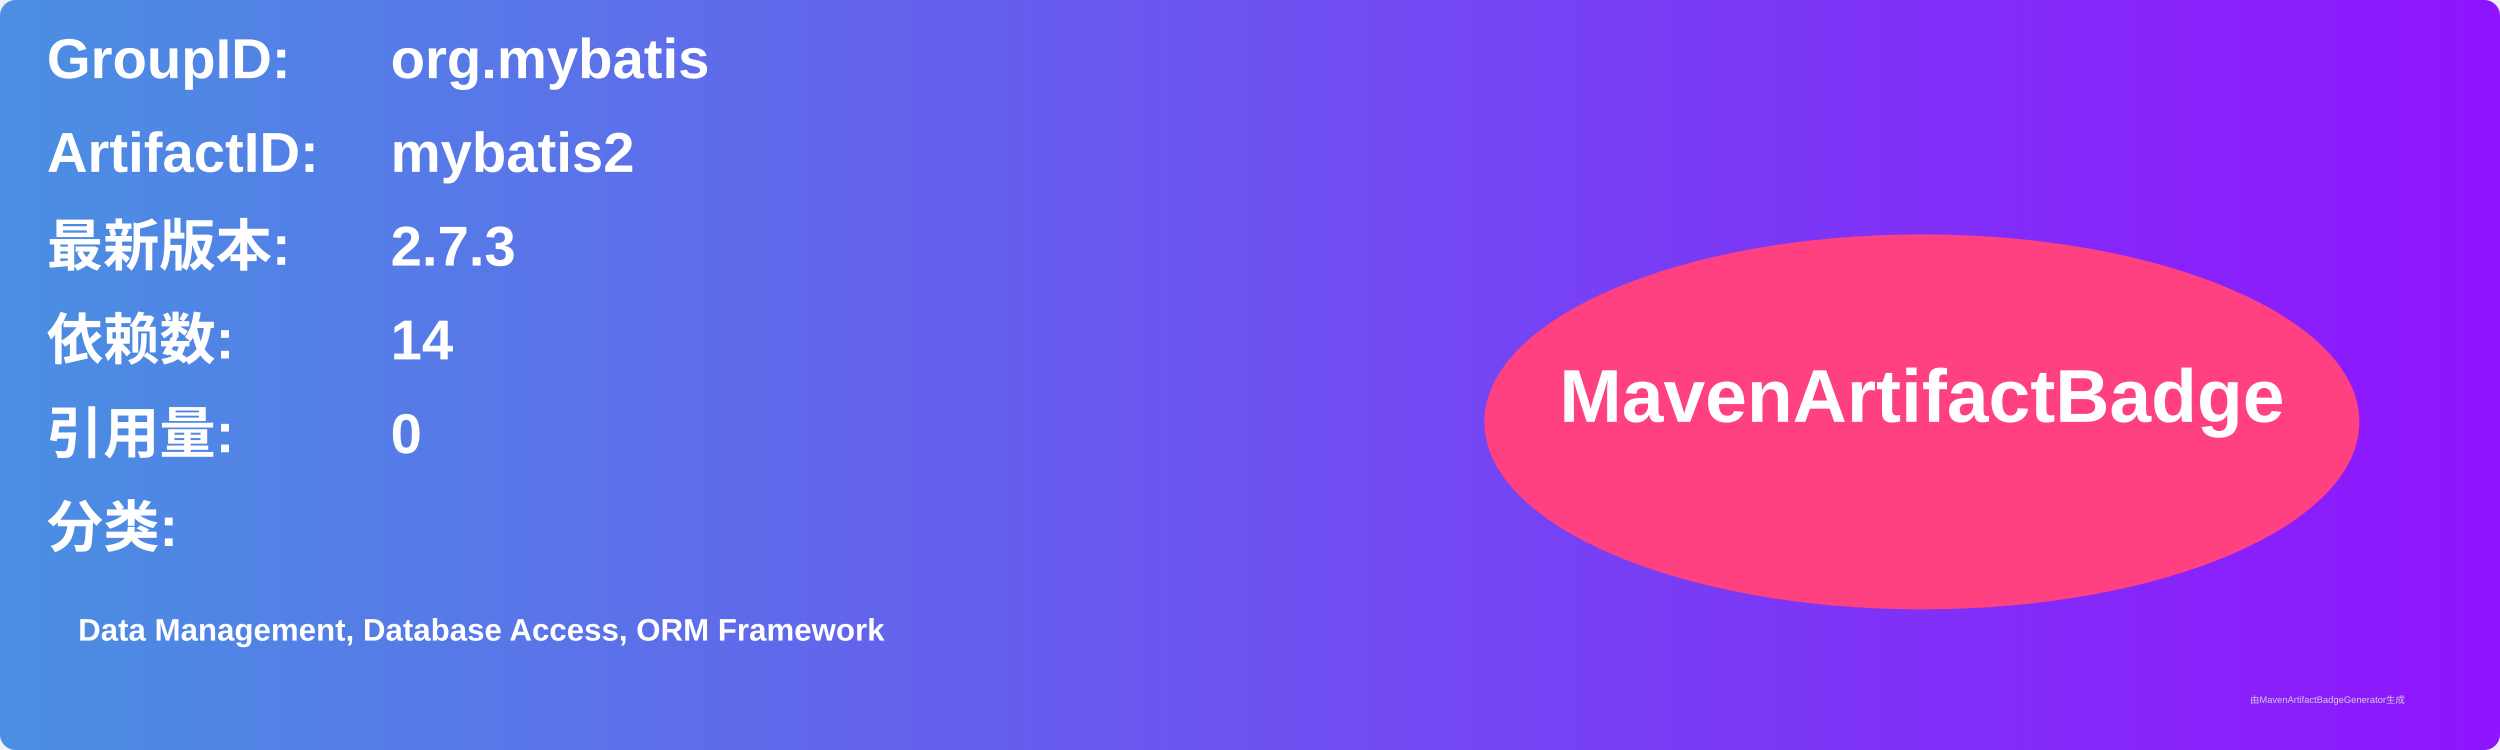
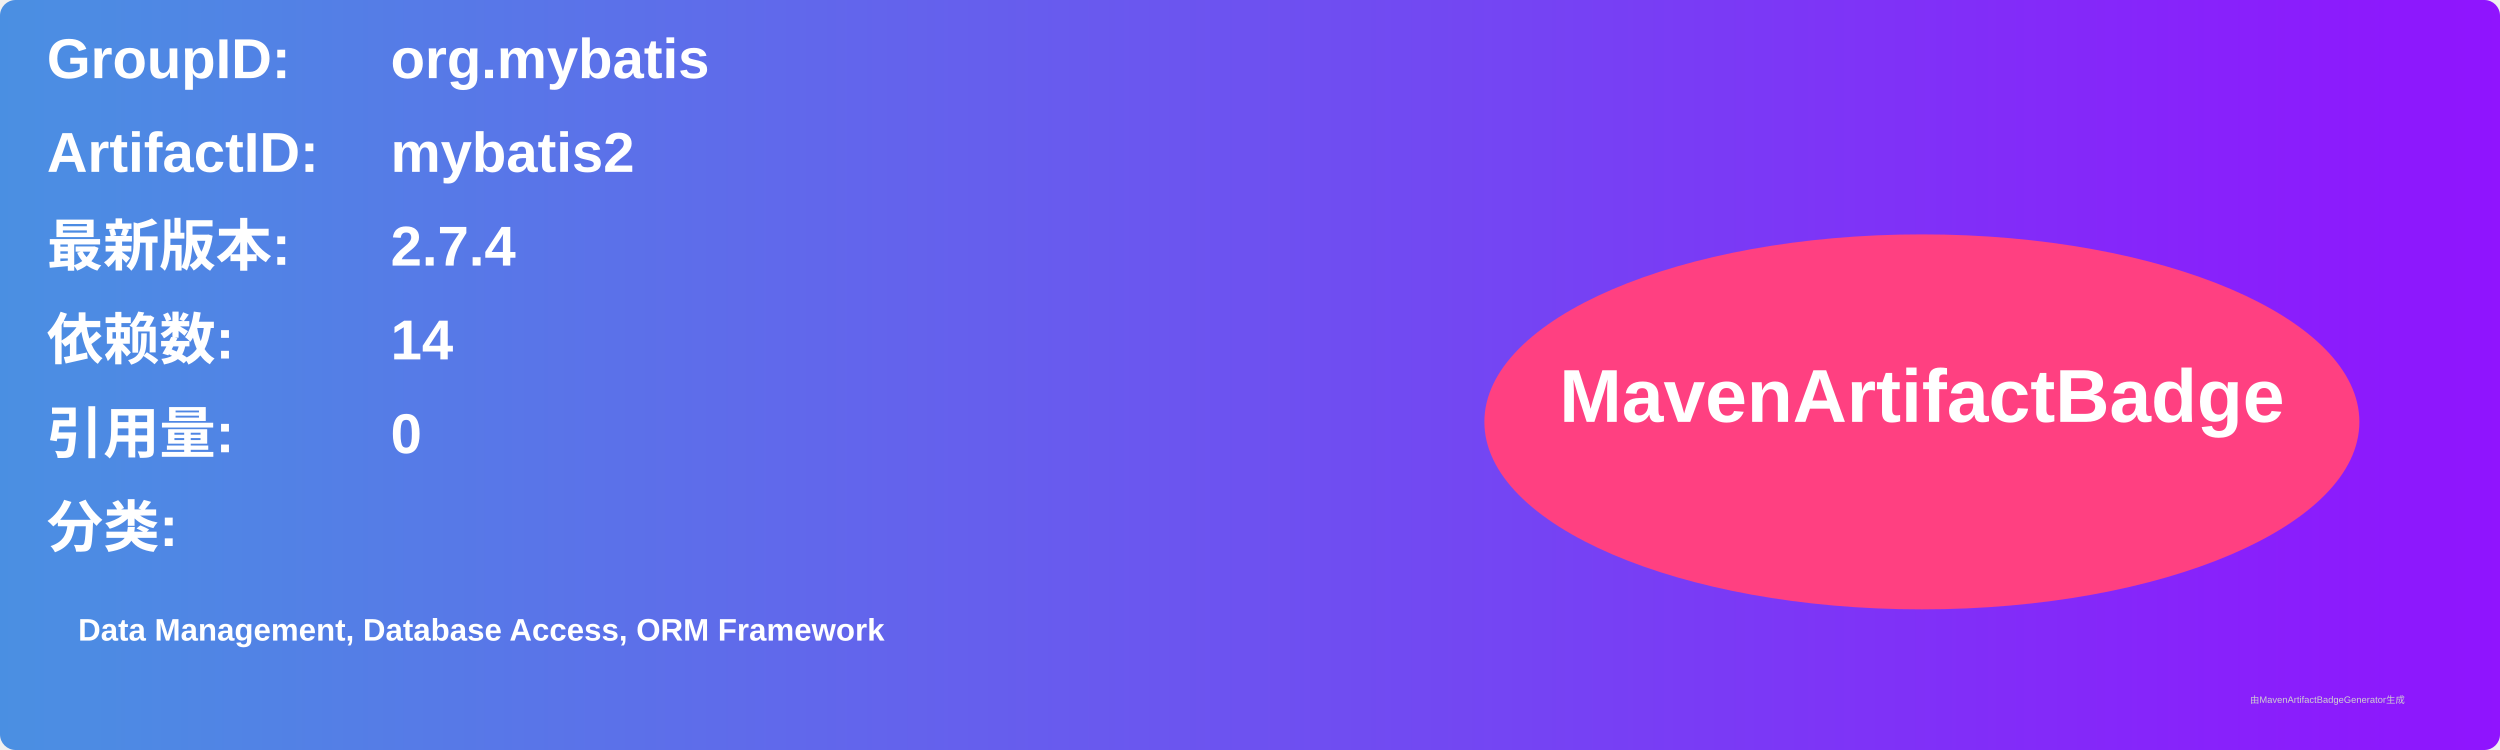
<svg xmlns="http://www.w3.org/2000/svg" width="800" height="240" viewBox="0 0 800 240">
  <linearGradient id="grad" x1="0%" y1="0%" x2="100%" y2="0%">
    <stop offset="0%" stop-color="#4a90e2" />
    <stop offset="100%" stop-color="#9013fe" />
  </linearGradient>
  <rect width="100%" height="100%" rx="5" ry="5" fill="url(#grad)" />
  <g transform="translate(15, 15)">
    <text x="0" y="10" font-family="Arial" font-size="18" fill="white" font-weight="bold" width="260">GroupID:</text>
    <text x="110" y="10" font-family="Arial" font-size="18" fill="white" font-weight="bold" width="460">org.mybatis</text>
    <text x="0" y="40" font-family="Arial" font-size="18" fill="white" font-weight="bold" width="260">ArtifactID:</text>
    <text x="110" y="40" font-family="Arial" font-size="18" fill="white" font-weight="bold" width="460">mybatis2</text>
    <text x="0" y="70" font-family="Arial" font-size="18" fill="white" font-weight="bold">最新版本:</text>
    <text x="110" y="70" font-family="Arial" font-size="18" fill="white" font-weight="bold">
-       <tspan font-weight="bold">2.7.3</tspan>
+       <tspan font-weight="bold">2.7.4</tspan>
    </text>
    <text x="0" y="100" font-family="Arial" font-size="18" fill="white" font-weight="bold">依赖数: </text>
    <text x="110" y="100" font-family="Arial" font-size="18" fill="white">
      <tspan font-weight="bold">14</tspan>
    </text>
    <text x="0" y="130" font-family="Arial" font-size="18" fill="white" font-weight="bold">引用量: </text>
    <text x="110" y="130" font-family="Arial" font-size="18" fill="white">
      <tspan font-weight="bold">0</tspan>
    </text>
    <text x="0" y="160" font-family="Arial" font-size="18" fill="white" font-weight="bold">分类:</text>
    <text x="10" y="190" font-family="Arial" font-size="10" fill="white">
      <tspan font-weight="bold">Data Management, Database Access, ORM Framework</tspan>
    </text>
    <ellipse cx="600" cy="120" rx="140" ry="60" fill="#ff4081" />
    <text x="600" y="120" text-anchor="middle" font-family="Arial" font-size="24" fill="white" font-weight="bold">MavenArtifactBadge</text>
  </g>
  <text x="720" y="225" font-family="Arial" font-size="3" fill="#d0d0d0">由MavenArtifactBadgeGenerator生成</text>
</svg>
